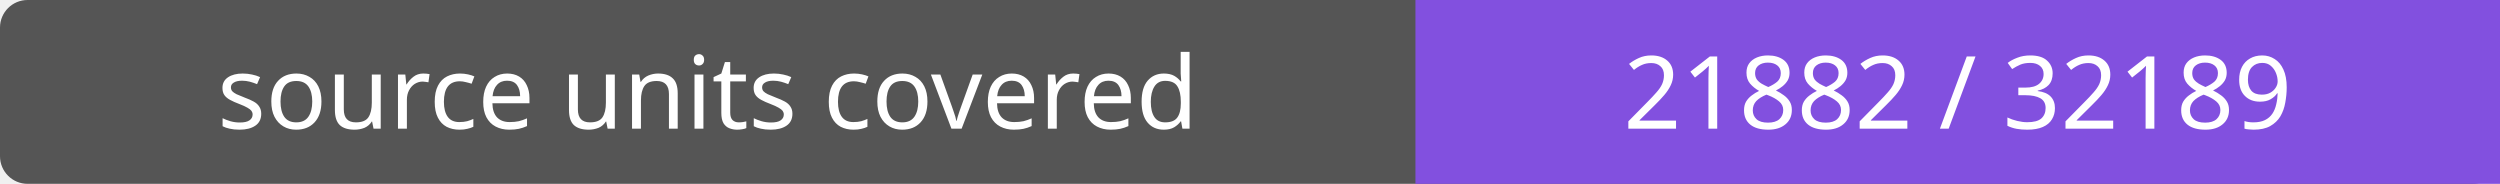
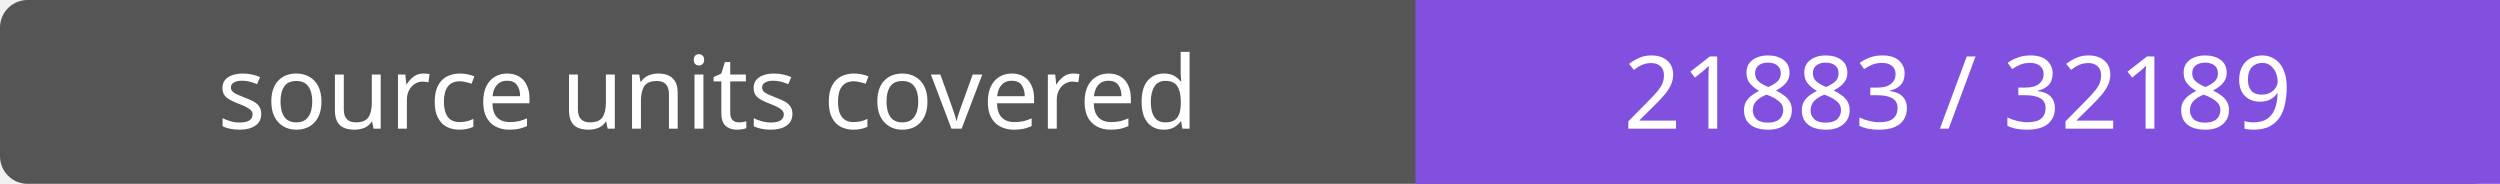
- <svg xmlns="http://www.w3.org/2000/svg" width="272" height="20" role="img" aria-label="source units covered: 21882 / 32189">
+ <svg xmlns="http://www.w3.org/2000/svg" width="272" height="20" role="img" aria-label="source units covered: 21883 / 32189">
  <rect width="272" height="20" rx="3" fill="#555" />
  <path fill="#8250df" d="M154 0h118v20H154z" />
  <g fill="#fff" text-anchor="middle" font-family="Verdana,sans-serif" font-size="11">
    <text x="77.0" y="14">source units covered</text>
-     <text x="213.0" y="14">21882 / 32189</text>
+     <text x="213.0" y="14">21883 / 32189</text>
  </g>
</svg>
